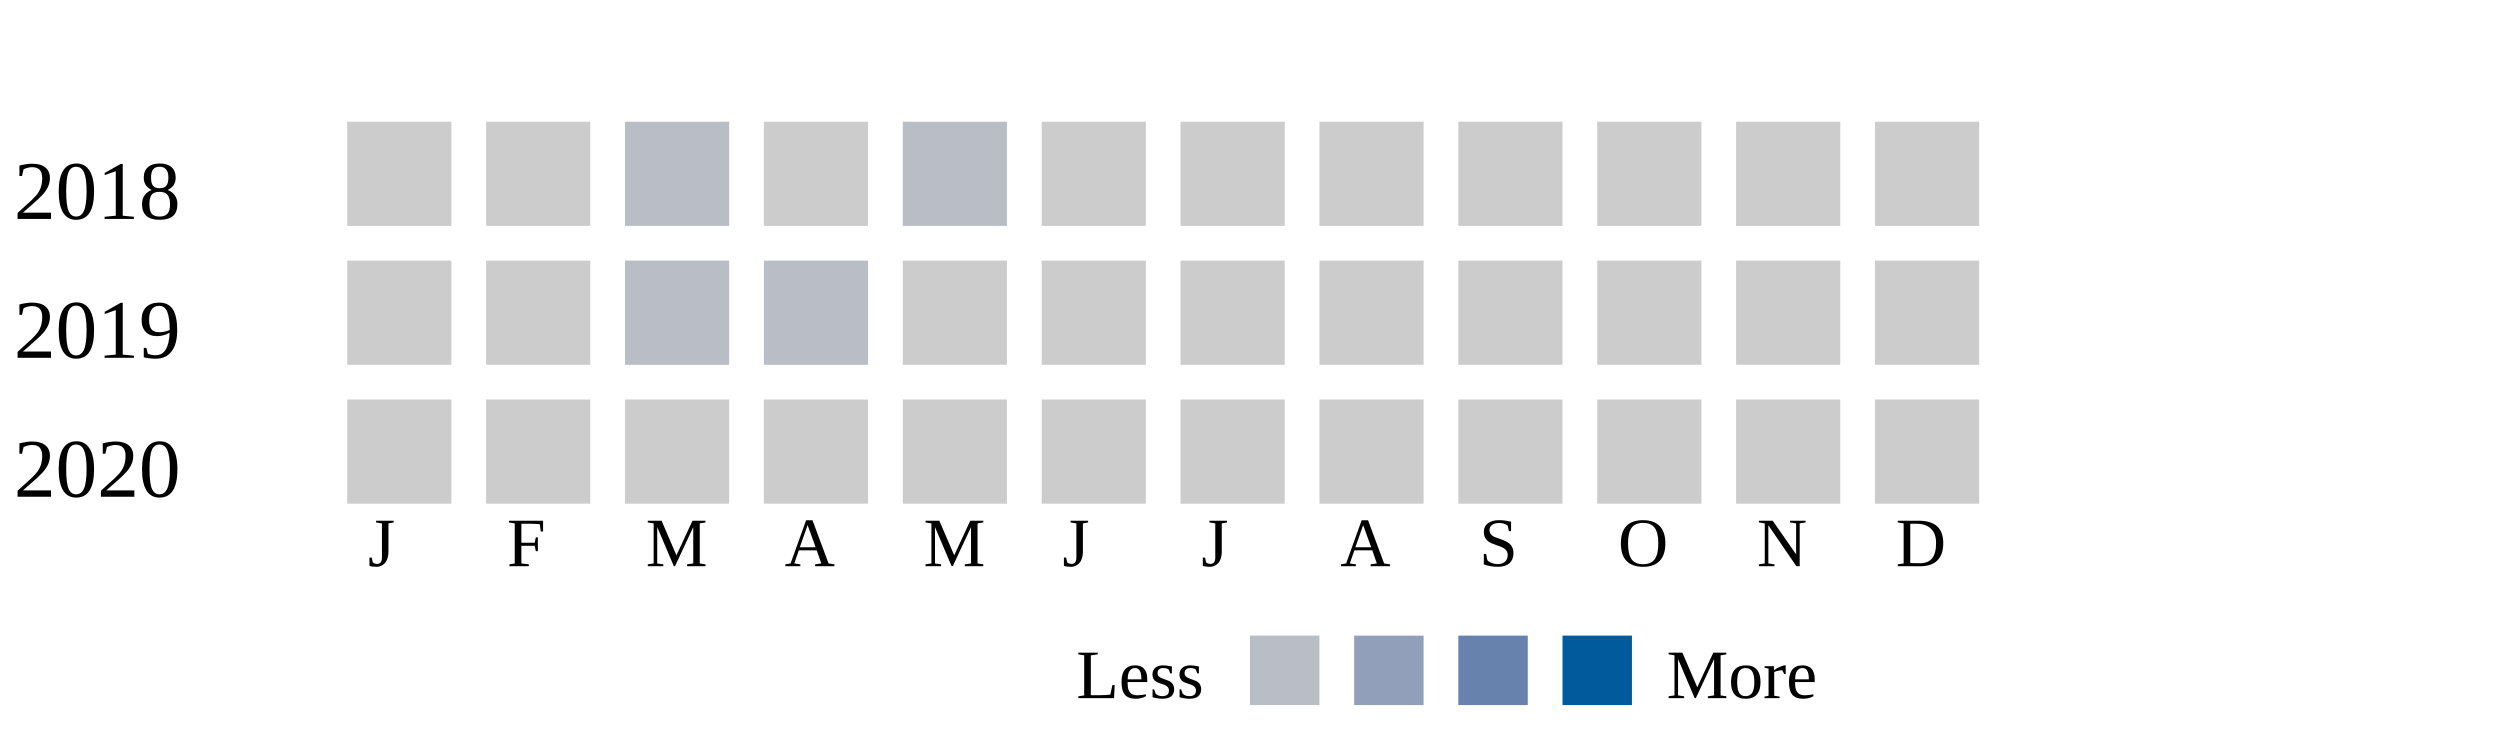
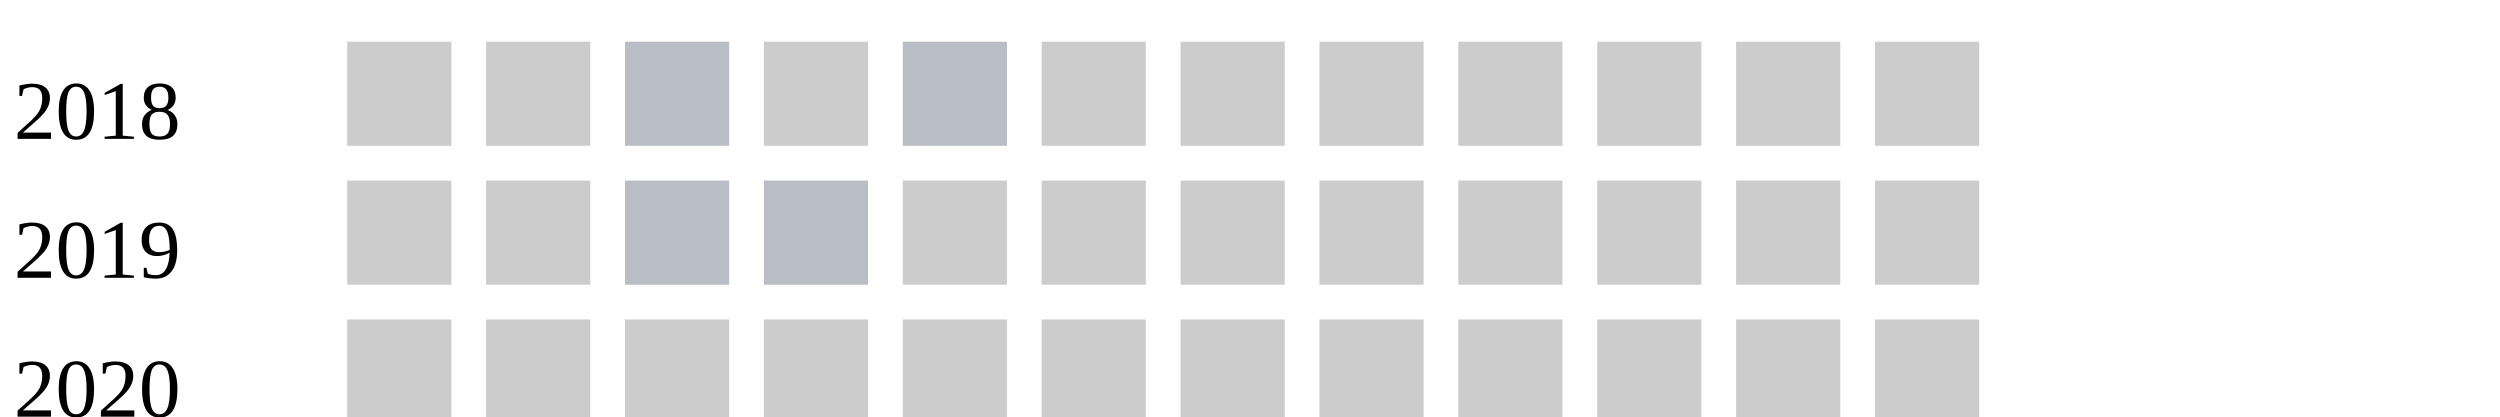
- <svg xmlns="http://www.w3.org/2000/svg" width="360">
+ <svg xmlns="http://www.w3.org/2000/svg" width="360" height="60">
  <g transform="translate(0 0)">
    <text x="2" y="20">2018</text>
    <rect x="50" y="6" width="15" height="15" fill="#cccccc" />
    <rect x="70" y="6" width="15" height="15" fill="#cccccc" />
    <rect x="90" y="6" width="15" height="15" fill="#b9bdc6" />
    <rect x="110" y="6" width="15" height="15" fill="#cccccc" />
    <rect x="130" y="6" width="15" height="15" fill="#b9bdc6" />
    <rect x="150" y="6" width="15" height="15" fill="#cccccc" />
    <rect x="170" y="6" width="15" height="15" fill="#cccccc" />
    <rect x="190" y="6" width="15" height="15" fill="#cccccc" />
    <rect x="210" y="6" width="15" height="15" fill="#cccccc" />
    <rect x="230" y="6" width="15" height="15" fill="#cccccc" />
    <rect x="250" y="6" width="15" height="15" fill="#cccccc" />
    <rect x="270" y="6" width="15" height="15" fill="#cccccc" />
  </g>
  <g transform="translate(0 20)">
    <text x="2" y="20">2019</text>
    <rect x="50" y="6" width="15" height="15" fill="#cccccc" />
    <rect x="70" y="6" width="15" height="15" fill="#cccccc" />
    <rect x="90" y="6" width="15" height="15" fill="#b9bdc6" />
    <rect x="110" y="6" width="15" height="15" fill="#b9bdc6" />
    <rect x="130" y="6" width="15" height="15" fill="#cccccc" />
    <rect x="150" y="6" width="15" height="15" fill="#cccccc" />
    <rect x="170" y="6" width="15" height="15" fill="#cccccc" />
    <rect x="190" y="6" width="15" height="15" fill="#cccccc" />
    <rect x="210" y="6" width="15" height="15" fill="#cccccc" />
    <rect x="230" y="6" width="15" height="15" fill="#cccccc" />
    <rect x="250" y="6" width="15" height="15" fill="#cccccc" />
    <rect x="270" y="6" width="15" height="15" fill="#cccccc" />
  </g>
  <g transform="translate(0 40)">
    <text x="2" y="20">2020</text>
    <rect x="50" y="6" width="15" height="15" fill="#cccccc" />
    <rect x="70" y="6" width="15" height="15" fill="#cccccc" />
    <rect x="90" y="6" width="15" height="15" fill="#cccccc" />
    <rect x="110" y="6" width="15" height="15" fill="#cccccc" />
    <rect x="130" y="6" width="15" height="15" fill="#cccccc" />
    <rect x="150" y="6" width="15" height="15" fill="#cccccc" />
    <rect x="170" y="6" width="15" height="15" fill="#cccccc" />
    <rect x="190" y="6" width="15" height="15" fill="#cccccc" />
    <rect x="210" y="6" width="15" height="15" fill="#cccccc" />
    <rect x="230" y="6" width="15" height="15" fill="#cccccc" />
    <rect x="250" y="6" width="15" height="15" fill="#cccccc" />
    <rect x="270" y="6" width="15" height="15" fill="#cccccc" />
  </g>
  <text style="font-size: 10px; text-align: center" x="53" y="70">J</text>
  <text style="font-size: 10px; text-align: center" x="73" y="70">F</text>
  <text style="font-size: 10px; text-align: center" x="93" y="70">M</text>
  <text style="font-size: 10px; text-align: center" x="113" y="70">A</text>
  <text style="font-size: 10px; text-align: center" x="133" y="70">M</text>
  <text style="font-size: 10px; text-align: center" x="153" y="70">J</text>
  <text style="font-size: 10px; text-align: center" x="173" y="70">J</text>
  <text style="font-size: 10px; text-align: center" x="193" y="70">A</text>
  <text style="font-size: 10px; text-align: center" x="213" y="70">S</text>
  <text style="font-size: 10px; text-align: center" x="233" y="70">O</text>
  <text style="font-size: 10px; text-align: center" x="253" y="70">N</text>
  <text style="font-size: 10px; text-align: center" x="273" y="70">D</text>
  <text style="font-size: 10px;" x="155" y="89">Less</text>
  <rect fill="#b9bdc6" width="10" height="10" x="180" y="80" />
  <rect fill="#919fba" width="10" height="10" x="195" y="80" />
  <rect fill="#6882ae" width="10" height="10" x="210" y="80" />
  <rect fill="#005a9c" width="10" height="10" x="225" y="80" />
  <text x="240" y="89" style="font-size: 10px;">More</text>
</svg>
